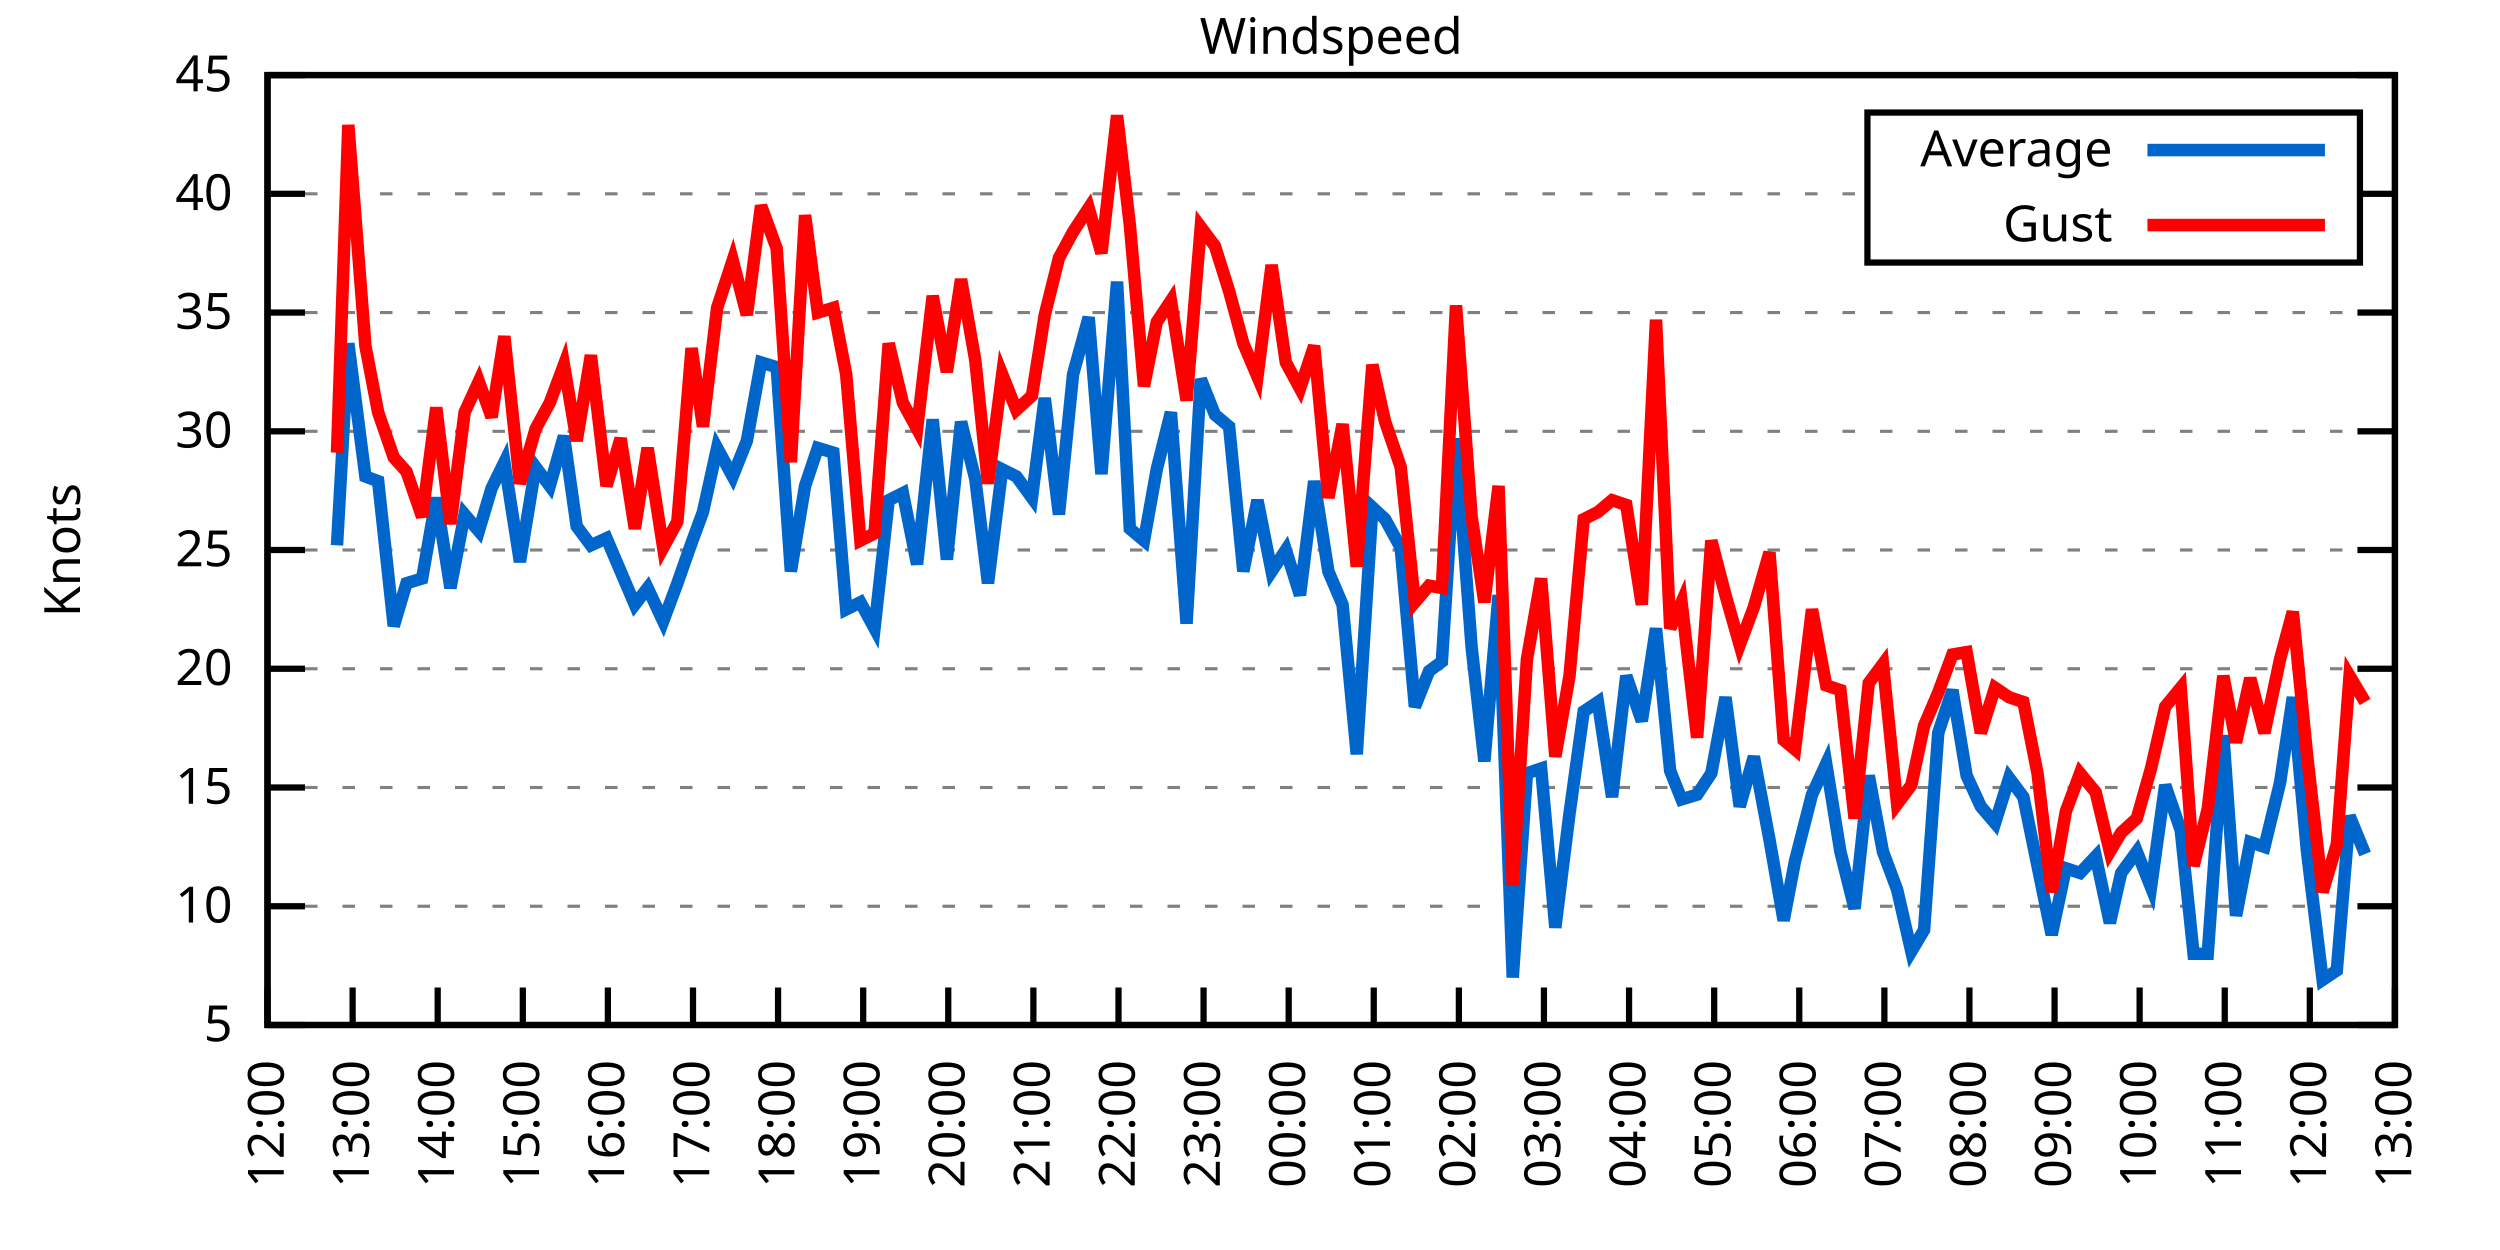
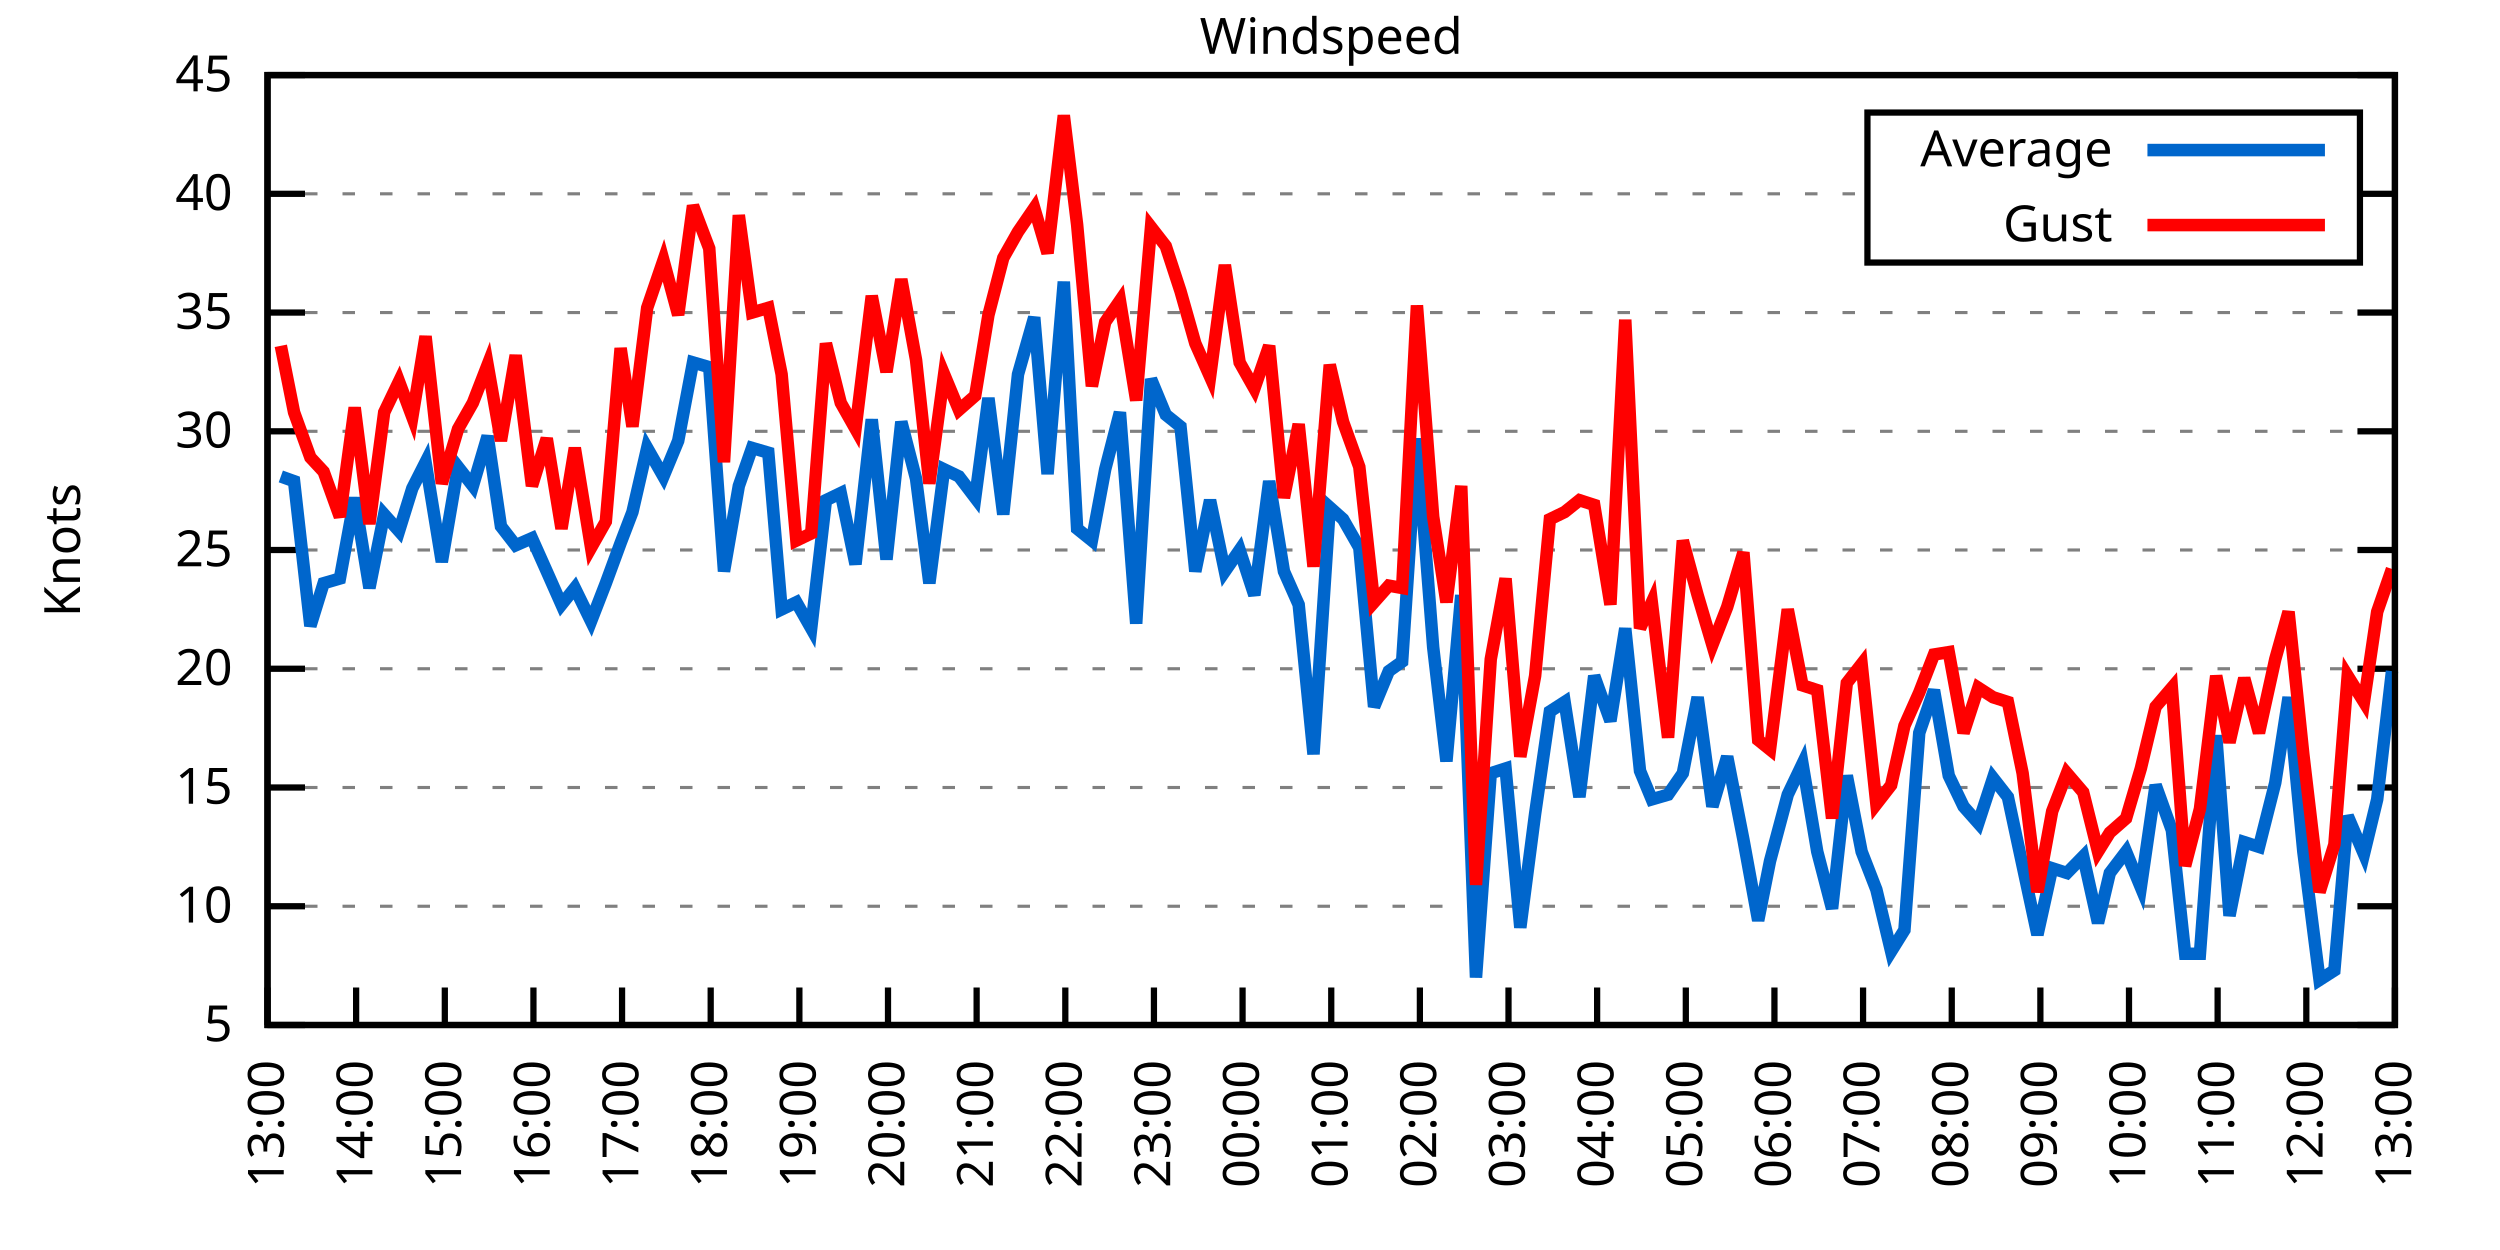
<svg xmlns="http://www.w3.org/2000/svg" xmlns:xlink="http://www.w3.org/1999/xlink" width="400" height="200" viewBox="0 0 400 200">
  <g id="gnuplot_canvas">
    <rect x="0" y="0" width="400" height="200" fill="none" />
    <defs>
      <circle id="gpDot" r="0.5" stroke-width="0.5" stroke="currentColor" />
      <path id="gpPt0" stroke-width="0.333" stroke="currentColor" d="M-1,0 h2 M0,-1 v2" />
      <path id="gpPt1" stroke-width="0.333" stroke="currentColor" d="M-1,-1 L1,1 M1,-1 L-1,1" />
      <path id="gpPt2" stroke-width="0.333" stroke="currentColor" d="M-1,0 L1,0 M0,-1 L0,1 M-1,-1 L1,1 M-1,1 L1,-1" />
      <rect id="gpPt3" stroke-width="0.333" stroke="currentColor" x="-1" y="-1" width="2" height="2" />
      <rect id="gpPt4" stroke-width="0.333" stroke="currentColor" fill="currentColor" x="-1" y="-1" width="2" height="2" />
      <circle id="gpPt5" stroke-width="0.333" stroke="currentColor" cx="0" cy="0" r="1" />
      <use xlink:href="#gpPt5" id="gpPt6" fill="currentColor" stroke="none" />
      <path id="gpPt7" stroke-width="0.333" stroke="currentColor" d="M0,-1.33 L-1.33,0.67 L1.33,0.67 z" />
      <use xlink:href="#gpPt7" id="gpPt8" fill="currentColor" stroke="none" />
      <use xlink:href="#gpPt7" id="gpPt9" stroke="currentColor" transform="rotate(180)" />
      <use xlink:href="#gpPt9" id="gpPt10" fill="currentColor" stroke="none" />
      <use xlink:href="#gpPt3" id="gpPt11" stroke="currentColor" transform="rotate(45)" />
      <use xlink:href="#gpPt11" id="gpPt12" fill="currentColor" stroke="none" />
      <path id="gpPt13" stroke-width="0.333" stroke="currentColor" d="M0,1.330 L1.265,0.411 L0.782,-1.067 L-0.782,-1.076 L-1.265,0.411 z" />
      <use xlink:href="#gpPt13" id="gpPt14" fill="currentColor" stroke="none" />
      <filter id="textbox" filterUnits="objectBoundingBox" x="0" y="0" height="1" width="1">
        <feFlood flood-color="white" flood-opacity="1" result="bgnd" />
        <feComposite in="SourceGraphic" in2="bgnd" operator="atop" />
      </filter>
      <filter id="greybox" filterUnits="objectBoundingBox" x="0" y="0" height="1" width="1">
        <feFlood flood-color="lightgrey" flood-opacity="1" result="grey" />
        <feComposite in="SourceGraphic" in2="grey" operator="atop" />
      </filter>
    </defs>
    <g fill="none" color="white" stroke="currentColor" stroke-width="1.00" stroke-linecap="butt" stroke-linejoin="miter">
</g>
    <g fill="none" color="black" stroke="currentColor" stroke-width="1.00" stroke-linecap="butt" stroke-linejoin="miter">
      <g stroke="none" shape-rendering="crispEdges">
        <polygon fill="rgb(255, 255, 255)" points="42.80,164.00 383.18,164.00 383.18,12.02 42.80,12.02 " />
      </g>
    </g>
    <g fill="none" color="black" stroke="currentColor" stroke-width="1.00" stroke-linecap="butt" stroke-linejoin="miter">
</g>
    <g fill="none" color="black" stroke="black" stroke-width="0.50" stroke-linecap="butt" stroke-linejoin="miter">
</g>
    <g fill="none" color="gray" stroke="currentColor" stroke-width="0.50" stroke-linecap="butt" stroke-linejoin="miter">
      <path stroke="gray" stroke-dasharray="2,4" class="gridline" d="M42.80,164.00 L383.19,164.00  " />
    </g>
    <g fill="none" color="gray" stroke="gray" stroke-width="1.00" stroke-linecap="butt" stroke-linejoin="miter">
</g>
    <g fill="none" color="black" stroke="currentColor" stroke-width="1.00" stroke-linecap="butt" stroke-linejoin="miter">
      <path stroke="black" d="M42.80,164.00 L48.80,164.00 M383.19,164.00 L377.19,164.00  " />
      <g transform="translate(37.20,166.60)" stroke="none" fill="black" font-family="Sans" font-size="8.00" text-anchor="end">
        <text>
          <tspan font-family="Sans"> 5</tspan>
        </text>
      </g>
    </g>
    <g fill="none" color="black" stroke="currentColor" stroke-width="1.00" stroke-linecap="butt" stroke-linejoin="miter">
</g>
    <g fill="none" color="black" stroke="black" stroke-width="0.50" stroke-linecap="butt" stroke-linejoin="miter">
</g>
    <g fill="none" color="gray" stroke="currentColor" stroke-width="0.50" stroke-linecap="butt" stroke-linejoin="miter">
      <path stroke="gray" stroke-dasharray="2,4" class="gridline" d="M42.80,145.00 L383.19,145.00  " />
    </g>
    <g fill="none" color="gray" stroke="gray" stroke-width="1.00" stroke-linecap="butt" stroke-linejoin="miter">
</g>
    <g fill="none" color="black" stroke="currentColor" stroke-width="1.00" stroke-linecap="butt" stroke-linejoin="miter">
      <path stroke="black" d="M42.80,145.00 L48.80,145.00 M383.19,145.00 L377.19,145.00  " />
      <g transform="translate(37.20,147.60)" stroke="none" fill="black" font-family="Sans" font-size="8.00" text-anchor="end">
        <text>
          <tspan font-family="Sans"> 10</tspan>
        </text>
      </g>
    </g>
    <g fill="none" color="black" stroke="currentColor" stroke-width="1.00" stroke-linecap="butt" stroke-linejoin="miter">
</g>
    <g fill="none" color="black" stroke="black" stroke-width="0.50" stroke-linecap="butt" stroke-linejoin="miter">
</g>
    <g fill="none" color="gray" stroke="currentColor" stroke-width="0.50" stroke-linecap="butt" stroke-linejoin="miter">
      <path stroke="gray" stroke-dasharray="2,4" class="gridline" d="M42.80,126.00 L383.19,126.00  " />
    </g>
    <g fill="none" color="gray" stroke="gray" stroke-width="1.00" stroke-linecap="butt" stroke-linejoin="miter">
</g>
    <g fill="none" color="black" stroke="currentColor" stroke-width="1.00" stroke-linecap="butt" stroke-linejoin="miter">
      <path stroke="black" d="M42.80,126.00 L48.80,126.00 M383.19,126.00 L377.19,126.00  " />
      <g transform="translate(37.20,128.60)" stroke="none" fill="black" font-family="Sans" font-size="8.00" text-anchor="end">
        <text>
          <tspan font-family="Sans"> 15</tspan>
        </text>
      </g>
    </g>
    <g fill="none" color="black" stroke="currentColor" stroke-width="1.00" stroke-linecap="butt" stroke-linejoin="miter">
</g>
    <g fill="none" color="black" stroke="black" stroke-width="0.50" stroke-linecap="butt" stroke-linejoin="miter">
</g>
    <g fill="none" color="gray" stroke="currentColor" stroke-width="0.50" stroke-linecap="butt" stroke-linejoin="miter">
      <path stroke="gray" stroke-dasharray="2,4" class="gridline" d="M42.80,107.00 L383.19,107.00  " />
    </g>
    <g fill="none" color="gray" stroke="gray" stroke-width="1.00" stroke-linecap="butt" stroke-linejoin="miter">
</g>
    <g fill="none" color="black" stroke="currentColor" stroke-width="1.00" stroke-linecap="butt" stroke-linejoin="miter">
      <path stroke="black" d="M42.80,107.00 L48.80,107.00 M383.19,107.00 L377.19,107.00  " />
      <g transform="translate(37.20,109.60)" stroke="none" fill="black" font-family="Sans" font-size="8.00" text-anchor="end">
        <text>
          <tspan font-family="Sans"> 20</tspan>
        </text>
      </g>
    </g>
    <g fill="none" color="black" stroke="currentColor" stroke-width="1.00" stroke-linecap="butt" stroke-linejoin="miter">
</g>
    <g fill="none" color="black" stroke="black" stroke-width="0.50" stroke-linecap="butt" stroke-linejoin="miter">
</g>
    <g fill="none" color="gray" stroke="currentColor" stroke-width="0.50" stroke-linecap="butt" stroke-linejoin="miter">
      <path stroke="gray" stroke-dasharray="2,4" class="gridline" d="M42.80,88.00 L383.19,88.00  " />
    </g>
    <g fill="none" color="gray" stroke="gray" stroke-width="1.00" stroke-linecap="butt" stroke-linejoin="miter">
</g>
    <g fill="none" color="black" stroke="currentColor" stroke-width="1.00" stroke-linecap="butt" stroke-linejoin="miter">
      <path stroke="black" d="M42.80,88.00 L48.80,88.00 M383.19,88.00 L377.19,88.00  " />
      <g transform="translate(37.20,90.60)" stroke="none" fill="black" font-family="Sans" font-size="8.00" text-anchor="end">
        <text>
          <tspan font-family="Sans"> 25</tspan>
        </text>
      </g>
    </g>
    <g fill="none" color="black" stroke="currentColor" stroke-width="1.00" stroke-linecap="butt" stroke-linejoin="miter">
</g>
    <g fill="none" color="black" stroke="black" stroke-width="0.50" stroke-linecap="butt" stroke-linejoin="miter">
</g>
    <g fill="none" color="gray" stroke="currentColor" stroke-width="0.50" stroke-linecap="butt" stroke-linejoin="miter">
      <path stroke="gray" stroke-dasharray="2,4" class="gridline" d="M42.80,69.01 L383.19,69.01  " />
    </g>
    <g fill="none" color="gray" stroke="gray" stroke-width="1.00" stroke-linecap="butt" stroke-linejoin="miter">
</g>
    <g fill="none" color="black" stroke="currentColor" stroke-width="1.00" stroke-linecap="butt" stroke-linejoin="miter">
      <path stroke="black" d="M42.80,69.01 L48.80,69.01 M383.19,69.01 L377.19,69.01  " />
      <g transform="translate(37.20,71.61)" stroke="none" fill="black" font-family="Sans" font-size="8.00" text-anchor="end">
        <text>
          <tspan font-family="Sans"> 30</tspan>
        </text>
      </g>
    </g>
    <g fill="none" color="black" stroke="currentColor" stroke-width="1.00" stroke-linecap="butt" stroke-linejoin="miter">
</g>
    <g fill="none" color="black" stroke="black" stroke-width="0.50" stroke-linecap="butt" stroke-linejoin="miter">
</g>
    <g fill="none" color="gray" stroke="currentColor" stroke-width="0.50" stroke-linecap="butt" stroke-linejoin="miter">
      <path stroke="gray" stroke-dasharray="2,4" class="gridline" d="M42.80,50.01 L383.19,50.01  " />
    </g>
    <g fill="none" color="gray" stroke="gray" stroke-width="1.00" stroke-linecap="butt" stroke-linejoin="miter">
</g>
    <g fill="none" color="black" stroke="currentColor" stroke-width="1.00" stroke-linecap="butt" stroke-linejoin="miter">
      <path stroke="black" d="M42.80,50.01 L48.80,50.01 M383.19,50.01 L377.19,50.01  " />
      <g transform="translate(37.20,52.61)" stroke="none" fill="black" font-family="Sans" font-size="8.00" text-anchor="end">
        <text>
          <tspan font-family="Sans"> 35</tspan>
        </text>
      </g>
    </g>
    <g fill="none" color="black" stroke="currentColor" stroke-width="1.00" stroke-linecap="butt" stroke-linejoin="miter">
</g>
    <g fill="none" color="black" stroke="black" stroke-width="0.50" stroke-linecap="butt" stroke-linejoin="miter">
</g>
    <g fill="none" color="gray" stroke="currentColor" stroke-width="0.50" stroke-linecap="butt" stroke-linejoin="miter">
      <path stroke="gray" stroke-dasharray="2,4" class="gridline" d="M42.80,31.01 L298.79,31.01 M377.59,31.01 L383.19,31.01  " />
    </g>
    <g fill="none" color="gray" stroke="gray" stroke-width="1.00" stroke-linecap="butt" stroke-linejoin="miter">
</g>
    <g fill="none" color="black" stroke="currentColor" stroke-width="1.00" stroke-linecap="butt" stroke-linejoin="miter">
      <path stroke="black" d="M42.80,31.01 L48.80,31.01 M383.19,31.01 L377.19,31.01  " />
      <g transform="translate(37.20,33.61)" stroke="none" fill="black" font-family="Sans" font-size="8.00" text-anchor="end">
        <text>
          <tspan font-family="Sans"> 40</tspan>
        </text>
      </g>
    </g>
    <g fill="none" color="black" stroke="currentColor" stroke-width="1.00" stroke-linecap="butt" stroke-linejoin="miter">
</g>
    <g fill="none" color="black" stroke="black" stroke-width="0.50" stroke-linecap="butt" stroke-linejoin="miter">
</g>
    <g fill="none" color="gray" stroke="currentColor" stroke-width="0.50" stroke-linecap="butt" stroke-linejoin="miter">
      <path stroke="gray" stroke-dasharray="2,4" class="gridline" d="M42.80,12.01 L383.19,12.01  " />
    </g>
    <g fill="none" color="gray" stroke="gray" stroke-width="1.00" stroke-linecap="butt" stroke-linejoin="miter">
</g>
    <g fill="none" color="black" stroke="currentColor" stroke-width="1.00" stroke-linecap="butt" stroke-linejoin="miter">
      <path stroke="black" d="M42.80,12.01 L48.80,12.01 M383.19,12.01 L377.19,12.01  " />
      <g transform="translate(37.20,14.61)" stroke="none" fill="black" font-family="Sans" font-size="8.00" text-anchor="end">
        <text>
          <tspan font-family="Sans"> 45</tspan>
        </text>
      </g>
    </g>
    <g fill="none" color="black" stroke="currentColor" stroke-width="1.00" stroke-linecap="butt" stroke-linejoin="miter">
      <path stroke="black" d="M42.80,164.00 L42.80,158.00  " />
      <g transform="translate(45.40,169.60) rotate(270.00)" stroke="none" fill="black" font-family="Sans" font-size="8.00" text-anchor="end">
        <text>
-           <tspan font-family="Sans">12:00</tspan>
-         </text>
-       </g>
-     </g>
-     <g fill="none" color="black" stroke="currentColor" stroke-width="1.00" stroke-linecap="butt" stroke-linejoin="miter">
-       <path stroke="black" d="M56.42,164.00 L56.42,158.00  " />
-       <g transform="translate(59.02,169.60) rotate(270.00)" stroke="none" fill="black" font-family="Sans" font-size="8.00" text-anchor="end">
-         <text>
          <tspan font-family="Sans">13:00</tspan>
        </text>
      </g>
    </g>
    <g fill="none" color="black" stroke="currentColor" stroke-width="1.00" stroke-linecap="butt" stroke-linejoin="miter">
-       <path stroke="black" d="M70.03,164.00 L70.03,158.00  " />
-       <g transform="translate(72.63,169.60) rotate(270.00)" stroke="none" fill="black" font-family="Sans" font-size="8.00" text-anchor="end">
+       <path stroke="black" d="M56.98,164.00 L56.98,158.00  " />
+       <g transform="translate(59.58,169.60) rotate(270.00)" stroke="none" fill="black" font-family="Sans" font-size="8.00" text-anchor="end">
        <text>
          <tspan font-family="Sans">14:00</tspan>
        </text>
      </g>
    </g>
    <g fill="none" color="black" stroke="currentColor" stroke-width="1.00" stroke-linecap="butt" stroke-linejoin="miter">
-       <path stroke="black" d="M83.65,164.00 L83.65,158.00  " />
-       <g transform="translate(86.25,169.60) rotate(270.00)" stroke="none" fill="black" font-family="Sans" font-size="8.00" text-anchor="end">
+       <path stroke="black" d="M71.17,164.00 L71.17,158.00  " />
+       <g transform="translate(73.77,169.60) rotate(270.00)" stroke="none" fill="black" font-family="Sans" font-size="8.00" text-anchor="end">
        <text>
          <tspan font-family="Sans">15:00</tspan>
        </text>
      </g>
    </g>
    <g fill="none" color="black" stroke="currentColor" stroke-width="1.00" stroke-linecap="butt" stroke-linejoin="miter">
-       <path stroke="black" d="M97.26,164.00 L97.26,158.00  " />
-       <g transform="translate(99.86,169.60) rotate(270.00)" stroke="none" fill="black" font-family="Sans" font-size="8.00" text-anchor="end">
+       <path stroke="black" d="M85.35,164.00 L85.35,158.00  " />
+       <g transform="translate(87.95,169.60) rotate(270.00)" stroke="none" fill="black" font-family="Sans" font-size="8.00" text-anchor="end">
        <text>
          <tspan font-family="Sans">16:00</tspan>
        </text>
      </g>
    </g>
    <g fill="none" color="black" stroke="currentColor" stroke-width="1.00" stroke-linecap="butt" stroke-linejoin="miter">
-       <path stroke="black" d="M110.88,164.00 L110.88,158.00  " />
-       <g transform="translate(113.48,169.60) rotate(270.00)" stroke="none" fill="black" font-family="Sans" font-size="8.00" text-anchor="end">
+       <path stroke="black" d="M99.53,164.00 L99.53,158.00  " />
+       <g transform="translate(102.13,169.60) rotate(270.00)" stroke="none" fill="black" font-family="Sans" font-size="8.00" text-anchor="end">
        <text>
          <tspan font-family="Sans">17:00</tspan>
        </text>
      </g>
    </g>
    <g fill="none" color="black" stroke="currentColor" stroke-width="1.00" stroke-linecap="butt" stroke-linejoin="miter">
-       <path stroke="black" d="M124.49,164.00 L124.49,158.00  " />
-       <g transform="translate(127.09,169.60) rotate(270.00)" stroke="none" fill="black" font-family="Sans" font-size="8.00" text-anchor="end">
+       <path stroke="black" d="M113.71,164.00 L113.71,158.00  " />
+       <g transform="translate(116.31,169.60) rotate(270.00)" stroke="none" fill="black" font-family="Sans" font-size="8.00" text-anchor="end">
        <text>
          <tspan font-family="Sans">18:00</tspan>
        </text>
      </g>
    </g>
    <g fill="none" color="black" stroke="currentColor" stroke-width="1.00" stroke-linecap="butt" stroke-linejoin="miter">
-       <path stroke="black" d="M138.11,164.00 L138.11,158.00  " />
-       <g transform="translate(140.71,169.60) rotate(270.00)" stroke="none" fill="black" font-family="Sans" font-size="8.00" text-anchor="end">
+       <path stroke="black" d="M127.90,164.00 L127.90,158.00  " />
+       <g transform="translate(130.50,169.60) rotate(270.00)" stroke="none" fill="black" font-family="Sans" font-size="8.00" text-anchor="end">
        <text>
          <tspan font-family="Sans">19:00</tspan>
        </text>
      </g>
    </g>
    <g fill="none" color="black" stroke="currentColor" stroke-width="1.00" stroke-linecap="butt" stroke-linejoin="miter">
-       <path stroke="black" d="M151.72,164.00 L151.72,158.00  " />
-       <g transform="translate(154.32,169.60) rotate(270.00)" stroke="none" fill="black" font-family="Sans" font-size="8.00" text-anchor="end">
+       <path stroke="black" d="M142.08,164.00 L142.08,158.00  " />
+       <g transform="translate(144.68,169.60) rotate(270.00)" stroke="none" fill="black" font-family="Sans" font-size="8.00" text-anchor="end">
        <text>
          <tspan font-family="Sans">20:00</tspan>
        </text>
      </g>
    </g>
    <g fill="none" color="black" stroke="currentColor" stroke-width="1.00" stroke-linecap="butt" stroke-linejoin="miter">
-       <path stroke="black" d="M165.34,164.00 L165.34,158.00  " />
-       <g transform="translate(167.94,169.60) rotate(270.00)" stroke="none" fill="black" font-family="Sans" font-size="8.00" text-anchor="end">
+       <path stroke="black" d="M156.26,164.00 L156.26,158.00  " />
+       <g transform="translate(158.86,169.60) rotate(270.00)" stroke="none" fill="black" font-family="Sans" font-size="8.00" text-anchor="end">
        <text>
          <tspan font-family="Sans">21:00</tspan>
        </text>
      </g>
    </g>
    <g fill="none" color="black" stroke="currentColor" stroke-width="1.00" stroke-linecap="butt" stroke-linejoin="miter">
-       <path stroke="black" d="M178.96,164.00 L178.96,158.00  " />
-       <g transform="translate(181.56,169.60) rotate(270.00)" stroke="none" fill="black" font-family="Sans" font-size="8.00" text-anchor="end">
+       <path stroke="black" d="M170.45,164.00 L170.45,158.00  " />
+       <g transform="translate(173.05,169.60) rotate(270.00)" stroke="none" fill="black" font-family="Sans" font-size="8.00" text-anchor="end">
        <text>
          <tspan font-family="Sans">22:00</tspan>
        </text>
      </g>
    </g>
    <g fill="none" color="black" stroke="currentColor" stroke-width="1.00" stroke-linecap="butt" stroke-linejoin="miter">
-       <path stroke="black" d="M192.57,164.00 L192.57,158.00  " />
-       <g transform="translate(195.17,169.60) rotate(270.00)" stroke="none" fill="black" font-family="Sans" font-size="8.00" text-anchor="end">
+       <path stroke="black" d="M184.63,164.00 L184.63,158.00  " />
+       <g transform="translate(187.23,169.60) rotate(270.00)" stroke="none" fill="black" font-family="Sans" font-size="8.00" text-anchor="end">
        <text>
          <tspan font-family="Sans">23:00</tspan>
        </text>
      </g>
    </g>
    <g fill="none" color="black" stroke="currentColor" stroke-width="1.00" stroke-linecap="butt" stroke-linejoin="miter">
-       <path stroke="black" d="M206.19,164.00 L206.19,158.00  " />
-       <g transform="translate(208.79,169.60) rotate(270.00)" stroke="none" fill="black" font-family="Sans" font-size="8.00" text-anchor="end">
+       <path stroke="black" d="M198.81,164.00 L198.81,158.00  " />
+       <g transform="translate(201.41,169.60) rotate(270.00)" stroke="none" fill="black" font-family="Sans" font-size="8.00" text-anchor="end">
        <text>
          <tspan font-family="Sans">00:00</tspan>
        </text>
      </g>
    </g>
    <g fill="none" color="black" stroke="currentColor" stroke-width="1.00" stroke-linecap="butt" stroke-linejoin="miter">
-       <path stroke="black" d="M219.80,164.00 L219.80,158.00  " />
-       <g transform="translate(222.40,169.60) rotate(270.00)" stroke="none" fill="black" font-family="Sans" font-size="8.00" text-anchor="end">
+       <path stroke="black" d="M213.00,164.00 L213.00,158.00  " />
+       <g transform="translate(215.60,169.60) rotate(270.00)" stroke="none" fill="black" font-family="Sans" font-size="8.00" text-anchor="end">
        <text>
          <tspan font-family="Sans">01:00</tspan>
        </text>
      </g>
    </g>
    <g fill="none" color="black" stroke="currentColor" stroke-width="1.00" stroke-linecap="butt" stroke-linejoin="miter">
-       <path stroke="black" d="M233.42,164.00 L233.42,158.00  " />
-       <g transform="translate(236.02,169.60) rotate(270.00)" stroke="none" fill="black" font-family="Sans" font-size="8.00" text-anchor="end">
+       <path stroke="black" d="M227.18,164.00 L227.18,158.00  " />
+       <g transform="translate(229.78,169.60) rotate(270.00)" stroke="none" fill="black" font-family="Sans" font-size="8.00" text-anchor="end">
        <text>
          <tspan font-family="Sans">02:00</tspan>
        </text>
      </g>
    </g>
    <g fill="none" color="black" stroke="currentColor" stroke-width="1.00" stroke-linecap="butt" stroke-linejoin="miter">
-       <path stroke="black" d="M247.03,164.00 L247.03,158.00  " />
-       <g transform="translate(249.63,169.60) rotate(270.00)" stroke="none" fill="black" font-family="Sans" font-size="8.00" text-anchor="end">
+       <path stroke="black" d="M241.36,164.00 L241.36,158.00  " />
+       <g transform="translate(243.96,169.60) rotate(270.00)" stroke="none" fill="black" font-family="Sans" font-size="8.00" text-anchor="end">
        <text>
          <tspan font-family="Sans">03:00</tspan>
        </text>
      </g>
    </g>
    <g fill="none" color="black" stroke="currentColor" stroke-width="1.00" stroke-linecap="butt" stroke-linejoin="miter">
-       <path stroke="black" d="M260.65,164.00 L260.65,158.00  " />
-       <g transform="translate(263.25,169.60) rotate(270.00)" stroke="none" fill="black" font-family="Sans" font-size="8.00" text-anchor="end">
+       <path stroke="black" d="M255.54,164.00 L255.54,158.00  " />
+       <g transform="translate(258.14,169.60) rotate(270.00)" stroke="none" fill="black" font-family="Sans" font-size="8.00" text-anchor="end">
        <text>
          <tspan font-family="Sans">04:00</tspan>
        </text>
      </g>
    </g>
    <g fill="none" color="black" stroke="currentColor" stroke-width="1.00" stroke-linecap="butt" stroke-linejoin="miter">
-       <path stroke="black" d="M274.27,164.00 L274.27,158.00  " />
-       <g transform="translate(276.87,169.60) rotate(270.00)" stroke="none" fill="black" font-family="Sans" font-size="8.00" text-anchor="end">
+       <path stroke="black" d="M269.73,164.00 L269.73,158.00  " />
+       <g transform="translate(272.33,169.60) rotate(270.00)" stroke="none" fill="black" font-family="Sans" font-size="8.00" text-anchor="end">
        <text>
          <tspan font-family="Sans">05:00</tspan>
        </text>
      </g>
    </g>
    <g fill="none" color="black" stroke="currentColor" stroke-width="1.00" stroke-linecap="butt" stroke-linejoin="miter">
-       <path stroke="black" d="M287.88,164.00 L287.88,158.00  " />
-       <g transform="translate(290.48,169.60) rotate(270.00)" stroke="none" fill="black" font-family="Sans" font-size="8.00" text-anchor="end">
+       <path stroke="black" d="M283.91,164.00 L283.91,158.00  " />
+       <g transform="translate(286.51,169.60) rotate(270.00)" stroke="none" fill="black" font-family="Sans" font-size="8.00" text-anchor="end">
        <text>
          <tspan font-family="Sans">06:00</tspan>
        </text>
      </g>
    </g>
    <g fill="none" color="black" stroke="currentColor" stroke-width="1.00" stroke-linecap="butt" stroke-linejoin="miter">
-       <path stroke="black" d="M301.50,164.00 L301.50,158.00  " />
-       <g transform="translate(304.10,169.60) rotate(270.00)" stroke="none" fill="black" font-family="Sans" font-size="8.00" text-anchor="end">
+       <path stroke="black" d="M298.09,164.00 L298.09,158.00  " />
+       <g transform="translate(300.69,169.60) rotate(270.00)" stroke="none" fill="black" font-family="Sans" font-size="8.00" text-anchor="end">
        <text>
          <tspan font-family="Sans">07:00</tspan>
        </text>
      </g>
    </g>
    <g fill="none" color="black" stroke="currentColor" stroke-width="1.00" stroke-linecap="butt" stroke-linejoin="miter">
-       <path stroke="black" d="M315.11,164.00 L315.11,158.00  " />
-       <g transform="translate(317.71,169.60) rotate(270.00)" stroke="none" fill="black" font-family="Sans" font-size="8.00" text-anchor="end">
+       <path stroke="black" d="M312.28,164.00 L312.28,158.00  " />
+       <g transform="translate(314.88,169.60) rotate(270.00)" stroke="none" fill="black" font-family="Sans" font-size="8.00" text-anchor="end">
        <text>
          <tspan font-family="Sans">08:00</tspan>
        </text>
      </g>
    </g>
    <g fill="none" color="black" stroke="currentColor" stroke-width="1.00" stroke-linecap="butt" stroke-linejoin="miter">
-       <path stroke="black" d="M328.73,164.00 L328.73,158.00  " />
-       <g transform="translate(331.33,169.60) rotate(270.00)" stroke="none" fill="black" font-family="Sans" font-size="8.00" text-anchor="end">
+       <path stroke="black" d="M326.46,164.00 L326.46,158.00  " />
+       <g transform="translate(329.06,169.60) rotate(270.00)" stroke="none" fill="black" font-family="Sans" font-size="8.00" text-anchor="end">
        <text>
          <tspan font-family="Sans">09:00</tspan>
        </text>
      </g>
    </g>
    <g fill="none" color="black" stroke="currentColor" stroke-width="1.00" stroke-linecap="butt" stroke-linejoin="miter">
-       <path stroke="black" d="M342.34,164.00 L342.34,158.00  " />
-       <g transform="translate(344.94,169.60) rotate(270.00)" stroke="none" fill="black" font-family="Sans" font-size="8.00" text-anchor="end">
+       <path stroke="black" d="M340.64,164.00 L340.64,158.00  " />
+       <g transform="translate(343.24,169.60) rotate(270.00)" stroke="none" fill="black" font-family="Sans" font-size="8.00" text-anchor="end">
        <text>
          <tspan font-family="Sans">10:00</tspan>
        </text>
      </g>
    </g>
    <g fill="none" color="black" stroke="currentColor" stroke-width="1.00" stroke-linecap="butt" stroke-linejoin="miter">
-       <path stroke="black" d="M355.96,164.00 L355.96,158.00  " />
-       <g transform="translate(358.56,169.60) rotate(270.00)" stroke="none" fill="black" font-family="Sans" font-size="8.00" text-anchor="end">
+       <path stroke="black" d="M354.82,164.00 L354.82,158.00  " />
+       <g transform="translate(357.42,169.60) rotate(270.00)" stroke="none" fill="black" font-family="Sans" font-size="8.00" text-anchor="end">
        <text>
          <tspan font-family="Sans">11:00</tspan>
        </text>
      </g>
    </g>
    <g fill="none" color="black" stroke="currentColor" stroke-width="1.00" stroke-linecap="butt" stroke-linejoin="miter">
-       <path stroke="black" d="M369.57,164.00 L369.57,158.00  " />
-       <g transform="translate(372.17,169.60) rotate(270.00)" stroke="none" fill="black" font-family="Sans" font-size="8.00" text-anchor="end">
+       <path stroke="black" d="M369.01,164.00 L369.01,158.00  " />
+       <g transform="translate(371.61,169.60) rotate(270.00)" stroke="none" fill="black" font-family="Sans" font-size="8.00" text-anchor="end">
        <text>
          <tspan font-family="Sans">12:00</tspan>
        </text>
      </g>
    </g>
    <g fill="none" color="black" stroke="currentColor" stroke-width="1.00" stroke-linecap="butt" stroke-linejoin="miter">
      <path stroke="black" d="M383.19,164.00 L383.19,158.00  " />
      <g transform="translate(385.79,169.60) rotate(270.00)" stroke="none" fill="black" font-family="Sans" font-size="8.00" text-anchor="end">
        <text>
          <tspan font-family="Sans">13:00</tspan>
        </text>
      </g>
    </g>
    <g fill="none" color="black" stroke="currentColor" stroke-width="1.00" stroke-linecap="butt" stroke-linejoin="miter">
</g>
    <g fill="none" color="black" stroke="currentColor" stroke-width="1.00" stroke-linecap="butt" stroke-linejoin="miter">
      <path stroke="black" d="M42.80,12.01 L42.80,164.00 L383.19,164.00 L383.19,12.01 L42.80,12.01 Z  " />
    </g>
    <g fill="none" color="black" stroke="currentColor" stroke-width="1.00" stroke-linecap="butt" stroke-linejoin="miter">
</g>
    <g fill="none" color="black" stroke="currentColor" stroke-width="1.00" stroke-linecap="butt" stroke-linejoin="miter">
      <path stroke="black" d="M298.79,42.01 L298.79,18.01 L377.59,18.01 L377.59,42.01 L298.79,42.01 Z  " />
    </g>
    <g id="Windspeed_plot_1">
      <g fill="none" color="white" stroke="black" stroke-width="2.00" stroke-linecap="butt" stroke-linejoin="miter">
</g>
      <g fill="none" color="black" stroke="currentColor" stroke-width="2.00" stroke-linecap="butt" stroke-linejoin="miter">
        <g transform="translate(337.99,26.61)" stroke="none" fill="black" font-family="Sans" font-size="8.00" text-anchor="end">
          <text>
            <tspan font-family="Sans">Average</tspan>
          </text>
        </g>
      </g>
      <g fill="none" color="black" stroke="currentColor" stroke-width="2.00" stroke-linecap="butt" stroke-linejoin="miter">
-         <path stroke="rgb(  0, 102, 204)" d="M343.59,24.01 L371.99,24.01 M53.92,87.25 L55.73,54.95 L58.46,76.23 L60.50,76.99 L63.00,100.16 L65.04,93.32   L67.54,92.56 L69.80,79.65 L72.07,94.08 L74.34,82.31 L76.61,84.97 L78.65,78.13 L80.70,73.95 L83.19,89.90   L85.69,74.71 L87.96,77.75 L90.23,69.77 L92.27,84.21 L94.54,87.25 L97.04,86.11 L99.30,91.42 L101.57,96.74   L103.62,94.08 L106.11,99.40 L108.38,93.32 L110.65,86.87 L112.47,81.93 L114.74,71.67 L117.23,76.23 L119.50,70.53   L121.77,57.99 L124.27,58.75 L126.54,91.42 L128.81,77.75 L130.85,71.67 L133.34,72.43 L135.39,97.50 L137.66,96.36   L139.92,100.54 L142.19,80.03 L144.46,78.89 L146.73,90.28 L149.23,67.11 L151.50,89.52 L153.77,67.49 L156.04,76.61   L158.08,93.32 L160.35,75.09 L162.62,76.23 L165.11,79.65 L167.16,63.69 L169.43,82.31 L171.69,59.89 L174.19,50.77   L176.23,75.85 L178.73,45.07 L180.77,84.59 L183.04,86.49 L185.08,75.09 L187.35,65.97 L189.85,99.78 L192.12,60.65   L194.39,66.35 L196.66,68.25 L198.93,91.42 L201.19,80.03 L203.46,91.42 L205.73,88.00 L208.00,95.22 L210.27,76.99   L212.54,91.42 L214.81,96.74 L217.08,120.68 L219.58,81.17 L221.62,83.07 L224.11,87.63 L226.38,113.08 L228.65,107.38   L230.70,105.86 L232.96,70.15 L235.46,103.58 L237.50,121.82 L239.77,95.22 L242.04,156.40 L244.31,123.72 L246.58,122.96   L248.85,148.42 L251.12,130.18 L253.39,113.84 L255.66,112.32 L257.93,127.52 L260.20,108.14 L262.69,115.36 L264.96,100.54   L267.23,123.34 L269.05,127.90 L271.54,127.14 L273.81,123.72 L276.08,111.56 L278.35,129.04 L280.62,121.06 L283.12,134.36   L285.38,147.28 L287.20,137.78 L289.92,127.14 L292.19,122.20 L294.46,136.26 L296.73,145.38 L299.00,124.10 L301.27,136.26   L303.54,142.34 L305.81,152.22 L307.85,148.80 L310.12,117.26 L312.39,110.42 L314.66,124.10 L316.93,129.04 L319.20,131.70   L321.47,124.48 L323.74,127.52 L326.00,138.54 L328.27,149.56 L330.54,138.92 L332.81,139.68 L335.31,137.02 L337.58,147.66   L339.39,139.68 L341.89,136.26 L344.16,141.96 L346.43,125.62 L348.92,132.84 L350.97,152.60 L353.24,152.60 L355.73,117.64   L357.77,146.52 L360.04,134.74 L362.31,135.50 L364.81,125.24 L366.85,111.56 L369.12,136.26 L371.62,156.78 L373.89,155.26   L375.93,130.56 L378.42,136.64  " />
+         <path stroke="rgb(  0, 102, 204)" d="M343.59,24.01 L371.99,24.01 M44.93,76.23 L47.05,76.99 L49.66,100.16 L51.78,93.32 L54.38,92.56 L56.75,79.65   L59.11,94.08 L61.47,82.31 L63.84,84.97 L65.97,78.13 L68.09,73.95 L70.69,89.90 L73.29,74.71 L75.66,77.75   L78.02,69.77 L80.15,84.21 L82.51,87.25 L85.11,86.11 L87.48,91.42 L89.84,96.74 L91.97,94.08 L94.57,99.40   L96.93,93.32 L99.30,86.87 L101.19,81.93 L103.55,71.67 L106.15,76.23 L108.51,70.53 L110.88,57.99 L113.48,58.75   L115.84,91.42 L118.21,77.75 L120.33,71.67 L122.93,72.43 L125.06,97.50 L127.42,96.36 L129.79,100.54 L132.15,80.03   L134.52,78.89 L136.88,90.28 L139.48,67.11 L141.84,89.52 L144.21,67.49 L146.57,76.61 L148.70,93.32 L151.06,75.09   L153.43,76.23 L156.03,79.65 L158.15,63.69 L160.52,82.31 L162.88,59.89 L165.48,50.77 L167.61,75.85 L170.21,45.07   L172.34,84.59 L174.70,86.49 L176.83,75.09 L179.19,65.97 L181.79,99.78 L184.16,60.65 L186.52,66.35 L188.88,68.25   L191.25,91.42 L193.61,80.03 L195.98,91.42 L198.34,88.00 L200.70,95.22 L203.07,76.99 L205.43,91.42 L207.79,96.74   L210.16,120.68 L212.76,81.17 L214.89,83.07 L217.49,87.63 L219.85,113.08 L222.21,107.38 L224.34,105.86 L226.71,70.15   L229.31,103.58 L231.43,121.82 L233.80,95.22 L236.16,156.40 L238.52,123.72 L240.89,122.96 L243.25,148.42 L245.62,130.18   L247.98,113.84 L250.34,112.32 L252.71,127.52 L255.07,108.14 L257.67,115.36 L260.04,100.54 L262.40,123.34 L264.29,127.90   L266.89,127.14 L269.25,123.72 L271.62,111.56 L273.98,129.04 L276.35,121.06 L278.95,134.36 L281.31,147.28 L283.20,137.78   L286.04,127.14 L288.40,122.20 L290.76,136.26 L293.13,145.38 L295.49,124.10 L297.86,136.26 L300.22,142.34 L302.58,152.22   L304.71,148.80 L307.08,117.26 L309.44,110.42 L311.80,124.10 L314.17,129.04 L316.53,131.70 L318.89,124.48 L321.26,127.52   L323.62,138.54 L325.99,149.56 L328.35,138.92 L330.71,139.68 L333.31,137.02 L335.68,147.66 L337.57,139.68 L340.17,136.26   L342.53,141.96 L344.90,125.62 L347.50,132.84 L349.62,152.60 L351.99,152.60 L354.59,117.64 L356.72,146.52 L359.08,134.74   L361.44,135.50 L364.04,125.24 L366.17,111.56 L368.53,136.26 L371.13,156.78 L373.50,155.26 L375.63,130.56 L378.23,136.64   L380.35,127.90 L382.72,107.38  " />
      </g>
    </g>
    <g id="Windspeed_plot_2">
      <g fill="none" color="black" stroke="currentColor" stroke-width="2.00" stroke-linecap="butt" stroke-linejoin="miter">
        <g transform="translate(337.99,38.61)" stroke="none" fill="black" font-family="Sans" font-size="8.00" text-anchor="end">
          <text>
            <tspan font-family="Sans">Gust</tspan>
          </text>
        </g>
      </g>
      <g fill="none" color="black" stroke="currentColor" stroke-width="2.00" stroke-linecap="butt" stroke-linejoin="miter">
-         <path stroke="rgb(255,   0,   0)" d="M343.59,36.01 L371.99,36.01 M53.92,72.43 L55.73,19.99 L58.46,55.33 L60.50,65.97 L63.00,73.19 L65.04,75.47   L67.54,82.69 L69.80,65.21 L72.07,83.83 L74.34,65.97 L76.61,61.03 L78.65,66.73 L80.70,53.81 L83.19,77.37   L85.69,68.63 L87.96,64.45 L90.23,58.37 L92.27,70.53 L94.54,56.85 L97.04,77.75 L99.30,70.15 L101.57,84.59   L103.62,71.67 L106.11,87.63 L108.38,83.45 L110.65,55.71 L112.47,68.25 L114.74,49.25 L117.23,41.65 L119.50,50.39   L121.77,32.91 L124.27,39.75 L126.54,73.95 L128.81,34.43 L130.85,50.01 L133.34,49.25 L135.39,59.89 L137.66,86.49   L139.92,85.35 L142.19,54.95 L144.46,64.45 L146.73,68.63 L149.23,47.35 L151.50,59.51 L153.77,44.69 L156.04,57.61   L158.08,77.37 L160.35,59.89 L162.62,65.59 L165.11,63.31 L167.16,50.39 L169.43,41.27 L171.69,37.09 L174.19,33.29   L176.23,40.51 L178.73,18.47 L180.77,35.95 L183.04,61.79 L185.08,51.53 L187.35,48.11 L189.85,64.07 L192.12,36.33   L194.39,39.37 L196.66,46.59 L198.93,54.95 L201.19,60.27 L203.46,42.41 L205.73,57.99 L208.00,62.17 L210.27,55.33   L212.54,79.65 L214.81,67.87 L217.08,90.66 L219.58,58.37 L221.62,67.49 L224.11,74.71 L226.38,96.36 L228.65,93.70   L230.70,94.08 L232.96,48.87 L235.46,82.69 L237.50,96.36 L239.77,77.75 L242.04,141.58 L244.31,105.48 L246.58,92.56   L248.85,121.06 L251.12,108.14 L253.39,83.07 L255.66,81.93 L257.93,80.03 L260.20,80.79 L262.69,96.74 L264.96,51.15   L267.23,100.54 L269.05,96.36 L271.54,118.02 L273.81,86.49 L276.08,95.22 L278.35,103.20 L280.62,97.12 L283.12,88.38   L285.38,118.40 L287.20,119.92 L289.92,97.50 L292.19,109.66 L294.46,110.42 L296.73,130.94 L299.00,109.28 L301.27,106.24   L303.54,128.66 L305.81,125.62 L307.85,116.12 L310.12,110.80 L312.39,104.72 L314.66,104.34 L316.93,117.26 L319.20,110.04   L321.47,111.56 L323.74,112.32 L326.00,123.72 L328.27,142.72 L330.54,129.80 L332.81,123.72 L335.31,126.76 L337.58,136.26   L339.39,133.22 L341.89,130.94 L344.16,122.96 L346.43,113.08 L348.92,110.04 L350.97,138.54 L353.24,129.42 L355.73,108.14   L357.77,118.78 L360.04,108.52 L362.31,117.26 L364.81,105.48 L366.85,97.88 L369.12,120.68 L371.62,142.72 L373.89,135.12   L375.93,108.14 L378.42,112.32  " />
+         <path stroke="rgb(255,   0,   0)" d="M343.59,36.01 L371.99,36.01 M44.93,55.33 L47.05,65.97 L49.66,73.19 L51.78,75.47 L54.38,82.69 L56.75,65.21   L59.11,83.83 L61.47,65.97 L63.84,61.03 L65.97,66.73 L68.09,53.81 L70.69,77.37 L73.29,68.63 L75.66,64.45   L78.02,58.37 L80.15,70.53 L82.51,56.85 L85.11,77.75 L87.48,70.15 L89.84,84.59 L91.97,71.67 L94.57,87.63   L96.93,83.45 L99.30,55.71 L101.19,68.25 L103.55,49.25 L106.15,41.65 L108.51,50.39 L110.88,32.91 L113.48,39.75   L115.84,73.95 L118.21,34.43 L120.33,50.01 L122.93,49.25 L125.06,59.89 L127.42,86.49 L129.79,85.35 L132.15,54.95   L134.52,64.45 L136.88,68.63 L139.48,47.35 L141.84,59.51 L144.21,44.69 L146.57,57.61 L148.70,77.37 L151.06,59.89   L153.43,65.59 L156.03,63.31 L158.15,50.39 L160.52,41.27 L162.88,37.09 L165.48,33.29 L167.61,40.51 L170.21,18.47   L172.34,35.95 L174.70,61.79 L176.83,51.53 L179.19,48.11 L181.79,64.07 L184.16,36.33 L186.52,39.37 L188.88,46.59   L191.25,54.95 L193.61,60.27 L195.98,42.41 L198.34,57.99 L200.70,62.17 L203.07,55.33 L205.43,79.65 L207.79,67.87   L210.16,90.66 L212.76,58.37 L214.89,67.49 L217.49,74.71 L219.85,96.36 L222.21,93.70 L224.34,94.08 L226.71,48.87   L229.31,82.69 L231.43,96.36 L233.80,77.75 L236.16,141.58 L238.52,105.48 L240.89,92.56 L243.25,121.06 L245.62,108.14   L247.98,83.07 L250.34,81.93 L252.71,80.03 L255.07,80.79 L257.67,96.74 L260.04,51.15 L262.40,100.54 L264.29,96.36   L266.89,118.02 L269.25,86.49 L271.62,95.22 L273.98,103.20 L276.35,97.12 L278.95,88.38 L281.31,118.40 L283.20,119.92   L286.04,97.50 L288.40,109.66 L290.76,110.42 L293.13,130.94 L295.49,109.28 L297.86,106.24 L300.22,128.66 L302.58,125.62   L304.71,116.12 L307.08,110.80 L309.44,104.72 L311.80,104.34 L314.17,117.26 L316.53,110.04 L318.89,111.56 L321.26,112.32   L323.62,123.72 L325.99,142.72 L328.35,129.80 L330.71,123.72 L333.31,126.76 L335.68,136.26 L337.57,133.22 L340.17,130.94   L342.53,122.96 L344.90,113.08 L347.50,110.04 L349.62,138.54 L351.99,129.42 L354.59,108.14 L356.72,118.78 L359.08,108.52   L361.44,117.26 L364.04,105.48 L366.17,97.88 L368.53,120.68 L371.13,142.72 L373.50,135.12 L375.63,108.14 L378.23,112.32   L380.35,97.88 L382.72,91.04  " />
      </g>
    </g>
    <g fill="none" color="black" stroke="currentColor" stroke-width="2.00" stroke-linecap="butt" stroke-linejoin="miter">
</g>
    <g fill="none" color="black" stroke="black" stroke-width="1.00" stroke-linecap="butt" stroke-linejoin="miter">
</g>
    <g fill="none" color="black" stroke="currentColor" stroke-width="1.00" stroke-linecap="butt" stroke-linejoin="miter">
      <path stroke="black" d="M42.80,12.01 L42.80,164.00 L383.19,164.00 L383.19,12.01 L42.80,12.01 Z  " />
      <g transform="translate(12.80,88.01) rotate(270.00)" stroke="none" fill="black" font-family="Sans" font-size="8.00" text-anchor="middle">
        <text>
          <tspan font-family="Sans">Knots</tspan>
        </text>
      </g>
    </g>
    <g fill="none" color="black" stroke="currentColor" stroke-width="1.00" stroke-linecap="butt" stroke-linejoin="miter">
</g>
    <g fill="none" color="black" stroke="currentColor" stroke-width="1.00" stroke-linecap="butt" stroke-linejoin="miter">
      <g transform="translate(212.99,8.61)" stroke="none" fill="black" font-family="Sans" font-size="8.00" text-anchor="middle">
        <text>
          <tspan font-family="Sans">Windspeed</tspan>
        </text>
      </g>
    </g>
    <g fill="none" color="black" stroke="currentColor" stroke-width="1.00" stroke-linecap="butt" stroke-linejoin="miter">
</g>
  </g>
</svg>
